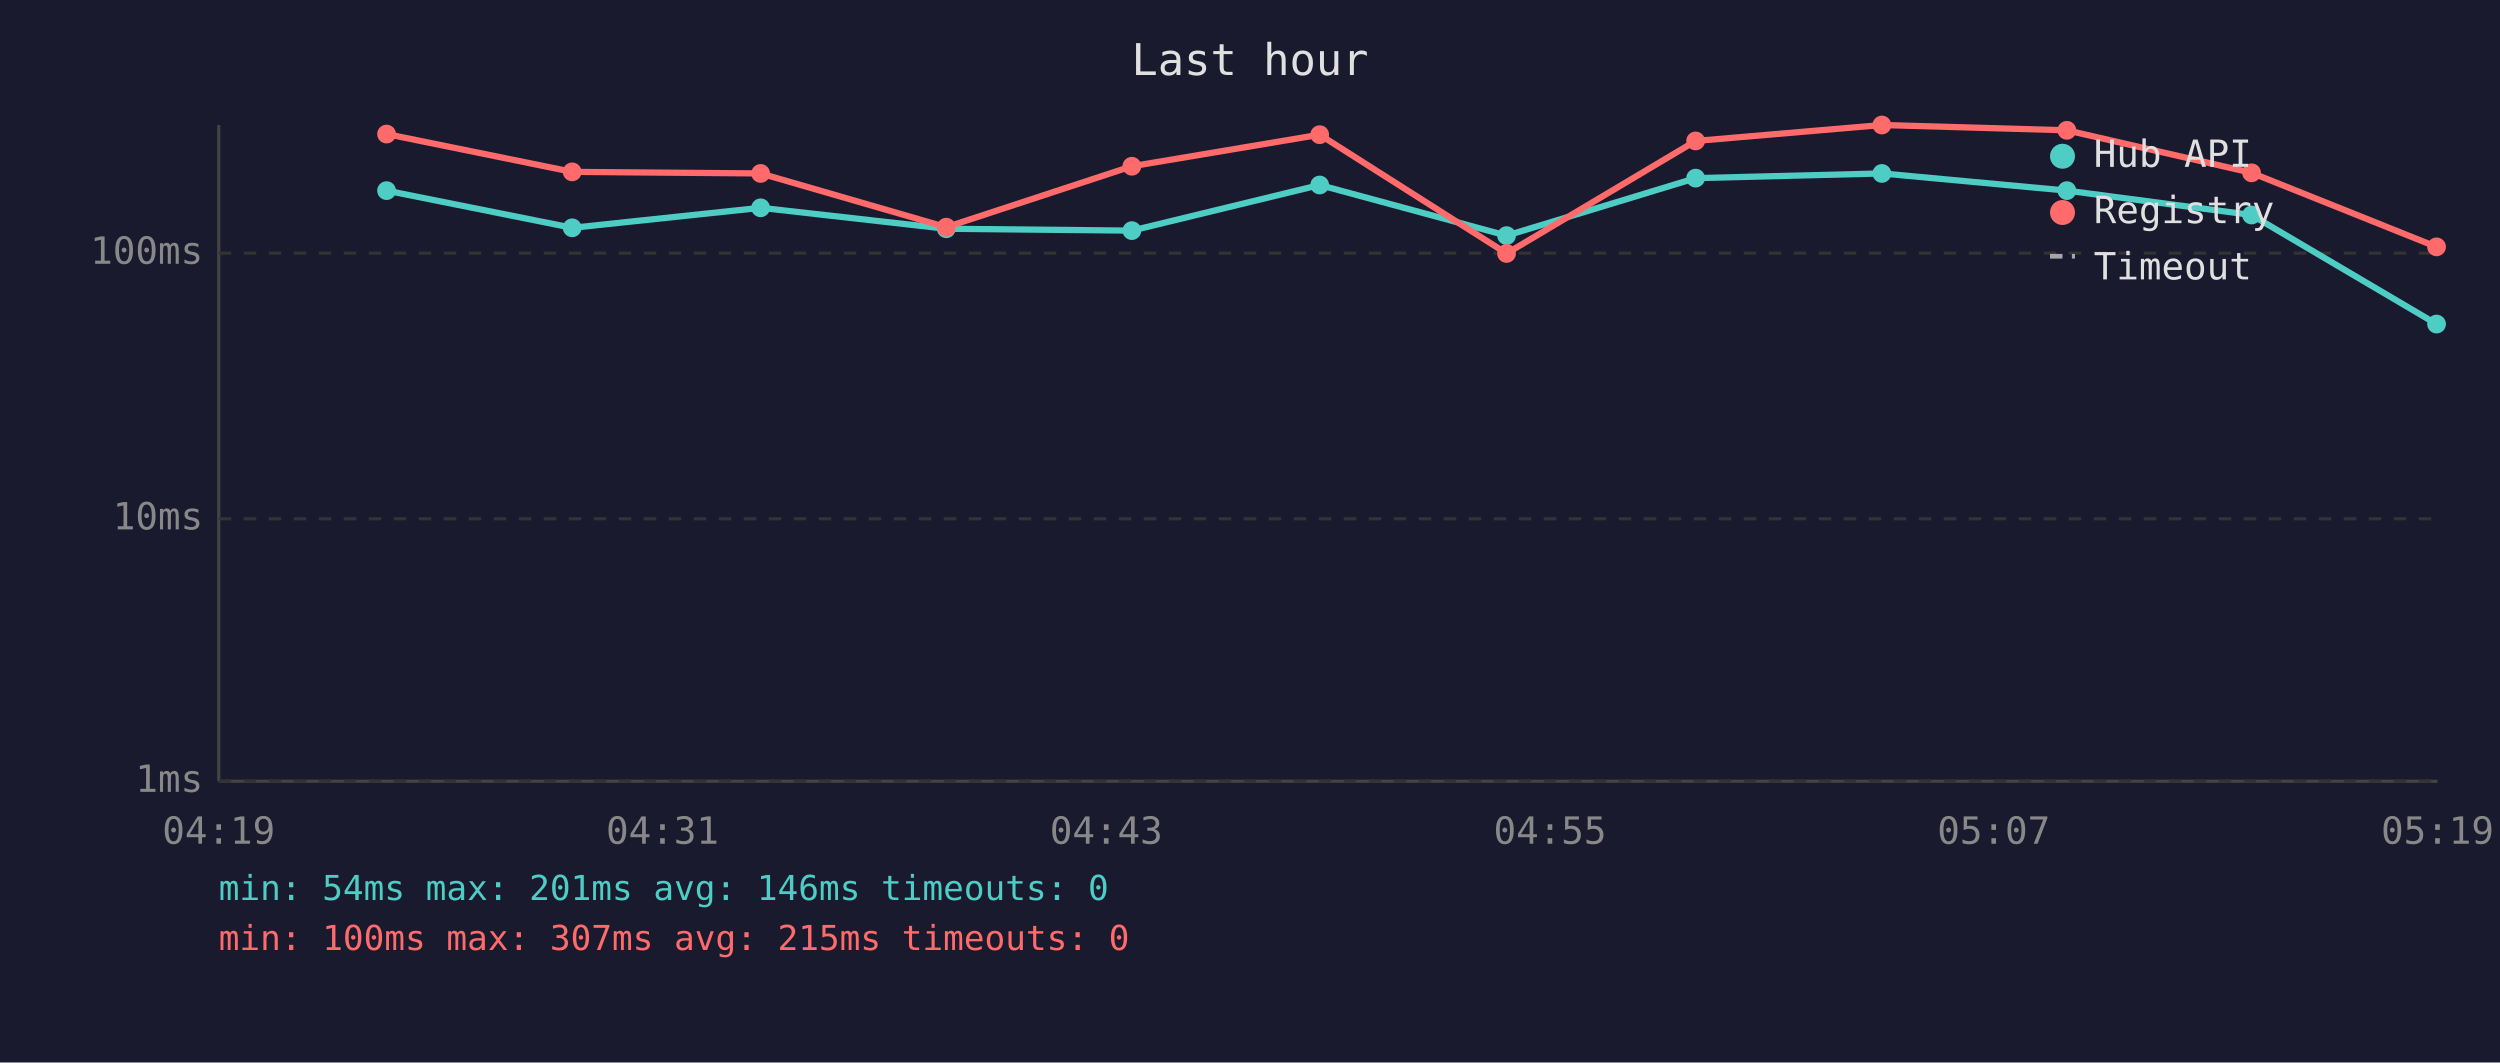
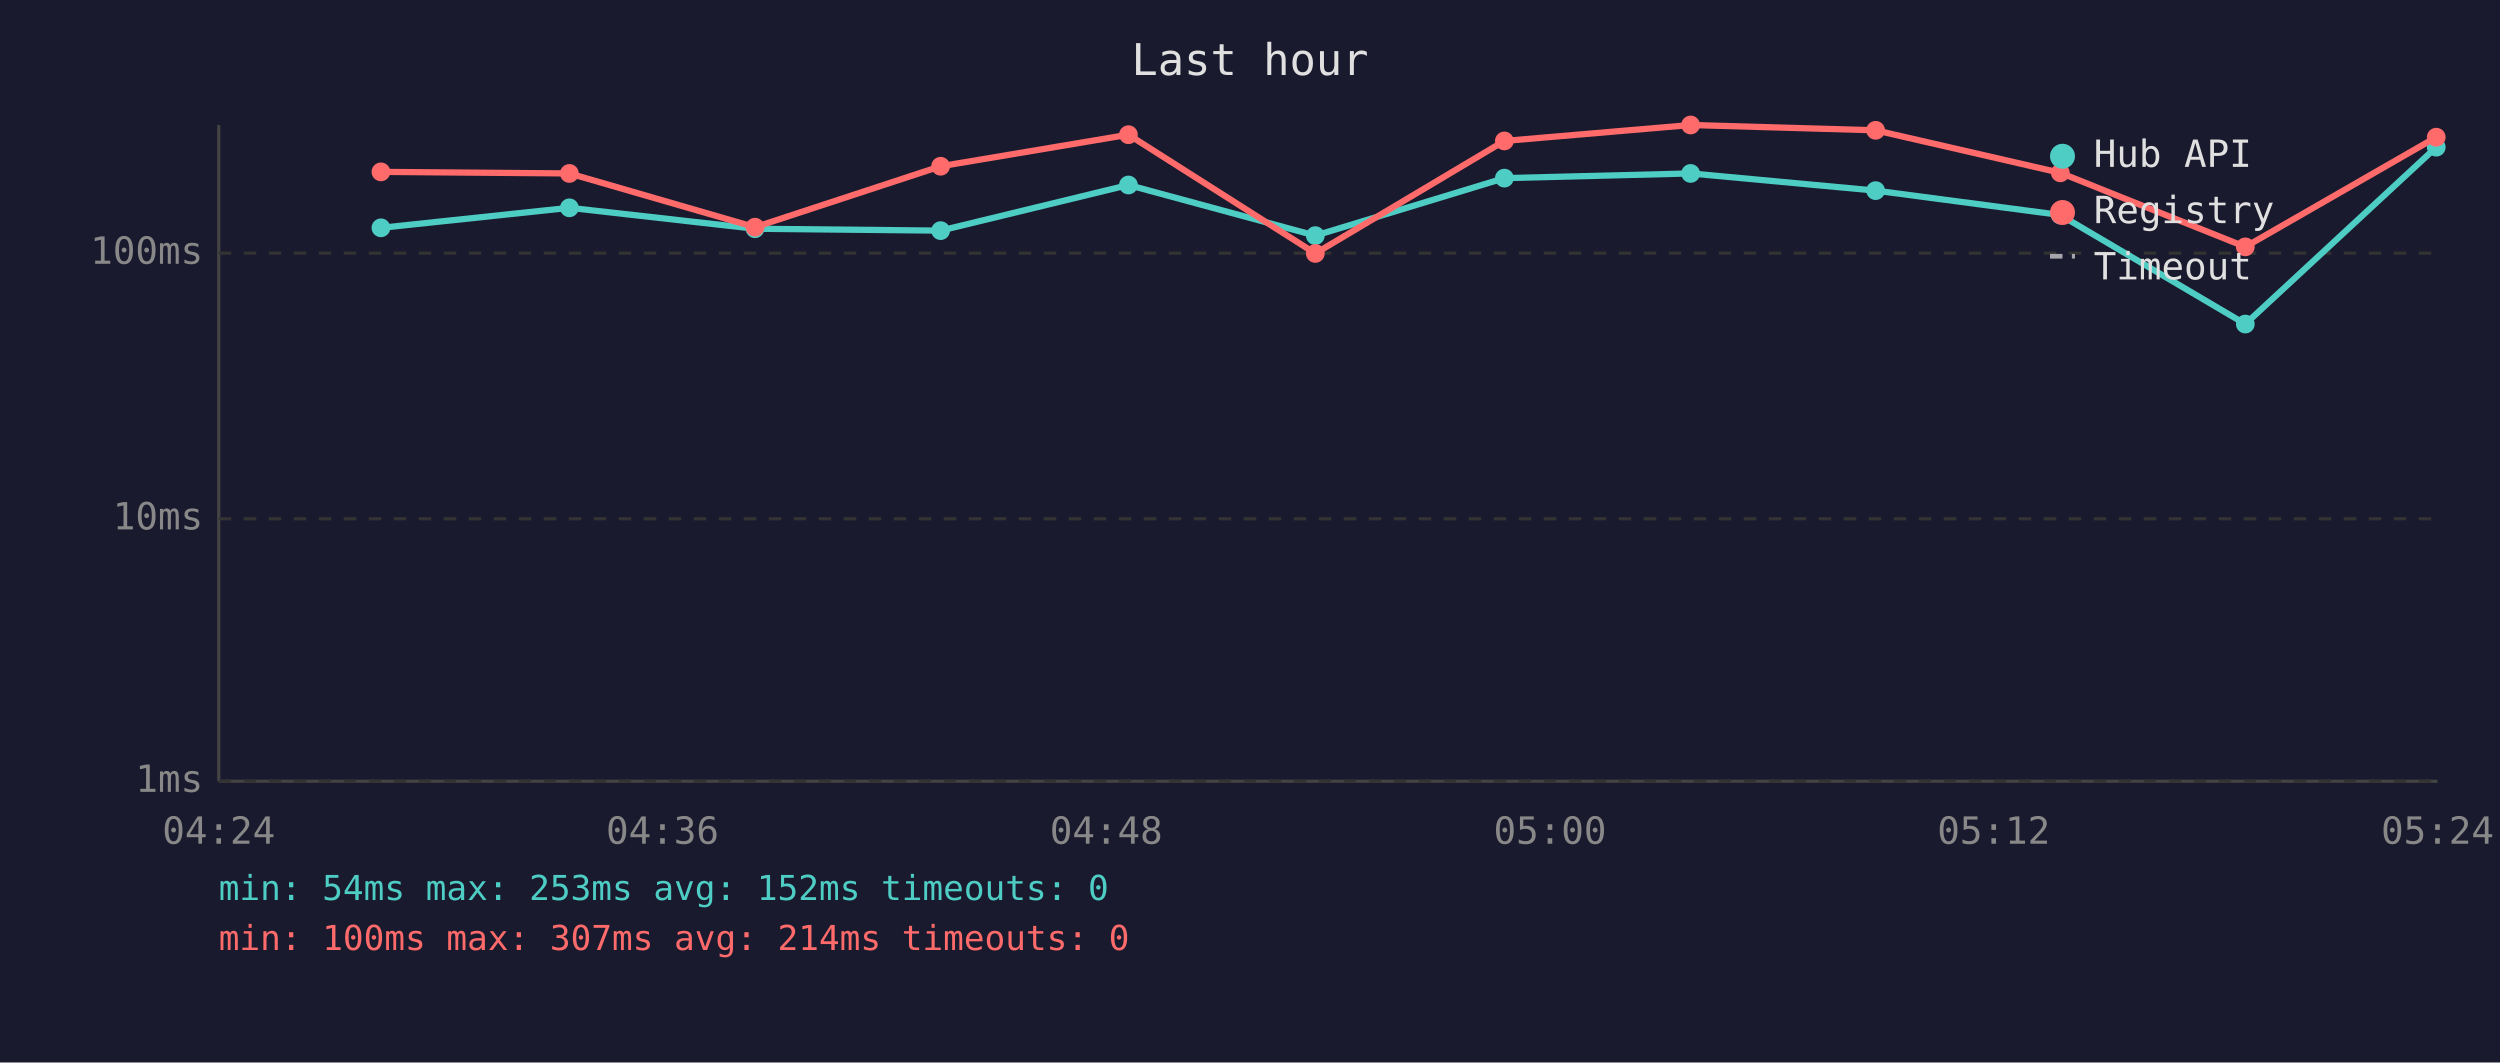
<svg xmlns="http://www.w3.org/2000/svg" viewBox="0 0 800 340" font-family="monospace" font-size="12">
  <rect width="800" height="340" fill="#1a1a2e" />
  <text x="400" y="24" fill="#e0e0e0" font-size="14" text-anchor="middle">Last hour</text>
  <line x1="70" y1="40" x2="70" y2="250" stroke="#444" stroke-width="1" />
  <line x1="70" y1="250" x2="780" y2="250" stroke="#444" stroke-width="1" />
  <line x1="70" y1="250" x2="780" y2="250" stroke="#333" stroke-width="1" stroke-dasharray="4" />
  <text x="65" y="250" fill="#888" text-anchor="end" dominant-baseline="middle">1ms</text>
  <line x1="70" y1="166" x2="780" y2="166" stroke="#333" stroke-width="1" stroke-dasharray="4" />
  <text x="65" y="166" fill="#888" text-anchor="end" dominant-baseline="middle">10ms</text>
  <line x1="70" y1="81" x2="780" y2="81" stroke="#333" stroke-width="1" stroke-dasharray="4" />
  <text x="65" y="81" fill="#888" text-anchor="end" dominant-baseline="middle">100ms</text>
-   <text x="70" y="270" fill="#888" text-anchor="middle">04:19</text>
-   <text x="212" y="270" fill="#888" text-anchor="middle">04:31</text>
-   <text x="354" y="270" fill="#888" text-anchor="middle">04:43</text>
-   <text x="496" y="270" fill="#888" text-anchor="middle">04:55</text>
-   <text x="638" y="270" fill="#888" text-anchor="middle">05:07</text>
-   <text x="780" y="270" fill="#888" text-anchor="middle">05:19</text>
-   <polyline points="123.7,61.0 183.1,72.9 243.4,66.5 302.8,73.2 362.2,73.8 422.3,59.2 482.1,75.4 542.6,57.0 602.2,55.5 661.4,61.0 720.5,68.8 779.7,103.7" fill="none" stroke="#4ecdc4" stroke-width="2" opacity="1" />
-   <circle cx="123.7" cy="61.0" r="3" fill="#4ecdc4" />
-   <circle cx="183.1" cy="72.9" r="3" fill="#4ecdc4" />
-   <circle cx="243.4" cy="66.5" r="3" fill="#4ecdc4" />
-   <circle cx="302.8" cy="73.2" r="3" fill="#4ecdc4" />
-   <circle cx="362.2" cy="73.8" r="3" fill="#4ecdc4" />
-   <circle cx="422.3" cy="59.2" r="3" fill="#4ecdc4" />
-   <circle cx="482.1" cy="75.4" r="3" fill="#4ecdc4" />
-   <circle cx="542.6" cy="57.0" r="3" fill="#4ecdc4" />
-   <circle cx="602.2" cy="55.5" r="3" fill="#4ecdc4" />
-   <circle cx="661.4" cy="61.0" r="3" fill="#4ecdc4" />
-   <circle cx="720.5" cy="68.8" r="3" fill="#4ecdc4" />
-   <circle cx="779.7" cy="103.7" r="3" fill="#4ecdc4" />
-   <polyline points="123.7,42.9 183.1,55.0 243.4,55.5 302.8,72.7 362.2,53.2 422.3,43.1 482.1,81.1 542.6,45.1 602.2,40.0 661.4,41.7 720.5,55.3 779.7,79.0" fill="none" stroke="#ff6b6b" stroke-width="2" opacity="1" />
-   <circle cx="123.7" cy="42.9" r="3" fill="#ff6b6b" />
-   <circle cx="183.1" cy="55.0" r="3" fill="#ff6b6b" />
-   <circle cx="243.4" cy="55.5" r="3" fill="#ff6b6b" />
-   <circle cx="302.8" cy="72.7" r="3" fill="#ff6b6b" />
-   <circle cx="362.2" cy="53.2" r="3" fill="#ff6b6b" />
-   <circle cx="422.3" cy="43.1" r="3" fill="#ff6b6b" />
-   <circle cx="482.1" cy="81.1" r="3" fill="#ff6b6b" />
-   <circle cx="542.6" cy="45.1" r="3" fill="#ff6b6b" />
-   <circle cx="602.2" cy="40.0" r="3" fill="#ff6b6b" />
-   <circle cx="661.4" cy="41.7" r="3" fill="#ff6b6b" />
-   <circle cx="720.5" cy="55.3" r="3" fill="#ff6b6b" />
-   <circle cx="779.7" cy="79.0" r="3" fill="#ff6b6b" />
+   <text x="70" y="270" fill="#888" text-anchor="middle">04:24</text>
+   <text x="212" y="270" fill="#888" text-anchor="middle">04:36</text>
+   <text x="354" y="270" fill="#888" text-anchor="middle">04:48</text>
+   <text x="496" y="270" fill="#888" text-anchor="middle">05:00</text>
+   <text x="638" y="270" fill="#888" text-anchor="middle">05:12</text>
+   <text x="780" y="270" fill="#888" text-anchor="middle">05:24</text>
+   <polyline points="121.9,72.9 182.2,66.5 241.6,73.2 301.0,73.8 361.1,59.2 420.9,75.4 481.4,57.0 541.0,55.5 600.2,61.0 659.3,68.8 718.5,103.7 779.6,47.1" fill="none" stroke="#4ecdc4" stroke-width="2" opacity="1" />
+   <circle cx="121.9" cy="72.9" r="3" fill="#4ecdc4" />
+   <circle cx="182.2" cy="66.5" r="3" fill="#4ecdc4" />
+   <circle cx="241.6" cy="73.2" r="3" fill="#4ecdc4" />
+   <circle cx="301.0" cy="73.8" r="3" fill="#4ecdc4" />
+   <circle cx="361.1" cy="59.2" r="3" fill="#4ecdc4" />
+   <circle cx="420.9" cy="75.4" r="3" fill="#4ecdc4" />
+   <circle cx="481.4" cy="57.0" r="3" fill="#4ecdc4" />
+   <circle cx="541.0" cy="55.5" r="3" fill="#4ecdc4" />
+   <circle cx="600.2" cy="61.0" r="3" fill="#4ecdc4" />
+   <circle cx="659.3" cy="68.8" r="3" fill="#4ecdc4" />
+   <circle cx="718.5" cy="103.7" r="3" fill="#4ecdc4" />
+   <circle cx="779.6" cy="47.1" r="3" fill="#4ecdc4" />
+   <polyline points="121.9,55.0 182.2,55.5 241.6,72.7 301.0,53.2 361.1,43.1 420.9,81.1 481.4,45.1 541.0,40.0 600.2,41.7 659.3,55.3 718.5,79.0 779.6,43.9" fill="none" stroke="#ff6b6b" stroke-width="2" opacity="1" />
+   <circle cx="121.9" cy="55.0" r="3" fill="#ff6b6b" />
+   <circle cx="182.2" cy="55.5" r="3" fill="#ff6b6b" />
+   <circle cx="241.6" cy="72.7" r="3" fill="#ff6b6b" />
+   <circle cx="301.0" cy="53.2" r="3" fill="#ff6b6b" />
+   <circle cx="361.1" cy="43.1" r="3" fill="#ff6b6b" />
+   <circle cx="420.9" cy="81.1" r="3" fill="#ff6b6b" />
+   <circle cx="481.4" cy="45.1" r="3" fill="#ff6b6b" />
+   <circle cx="541.0" cy="40.0" r="3" fill="#ff6b6b" />
+   <circle cx="600.2" cy="41.7" r="3" fill="#ff6b6b" />
+   <circle cx="659.3" cy="55.3" r="3" fill="#ff6b6b" />
+   <circle cx="718.5" cy="79.0" r="3" fill="#ff6b6b" />
+   <circle cx="779.6" cy="43.9" r="3" fill="#ff6b6b" />
  <circle cx="660" cy="50" r="4" fill="#4ecdc4" />
  <text x="670" y="50" fill="#e0e0e0" dominant-baseline="middle">Hub API</text>
  <circle cx="660" cy="68" r="4" fill="#ff6b6b" />
  <text x="670" y="68" fill="#e0e0e0" dominant-baseline="middle">Registry</text>
  <line x1="656" y1="82" x2="664" y2="82" stroke="#e0e0e0" stroke-width="1.5" stroke-dasharray="4,3" opacity="0.7" />
  <text x="670" y="86" fill="#e0e0e0" dominant-baseline="middle">Timeout</text>
-   <text x="70" y="288" fill="#4ecdc4" font-size="11">min: 54ms  max: 201ms  avg: 146ms  timeouts: 0</text>
-   <text x="70" y="304" fill="#ff6b6b" font-size="11">min: 100ms  max: 307ms  avg: 215ms  timeouts: 0</text>
+   <text x="70" y="288" fill="#4ecdc4" font-size="11">min: 54ms  max: 253ms  avg: 152ms  timeouts: 0</text>
+   <text x="70" y="304" fill="#ff6b6b" font-size="11">min: 100ms  max: 307ms  avg: 214ms  timeouts: 0</text>
</svg>
